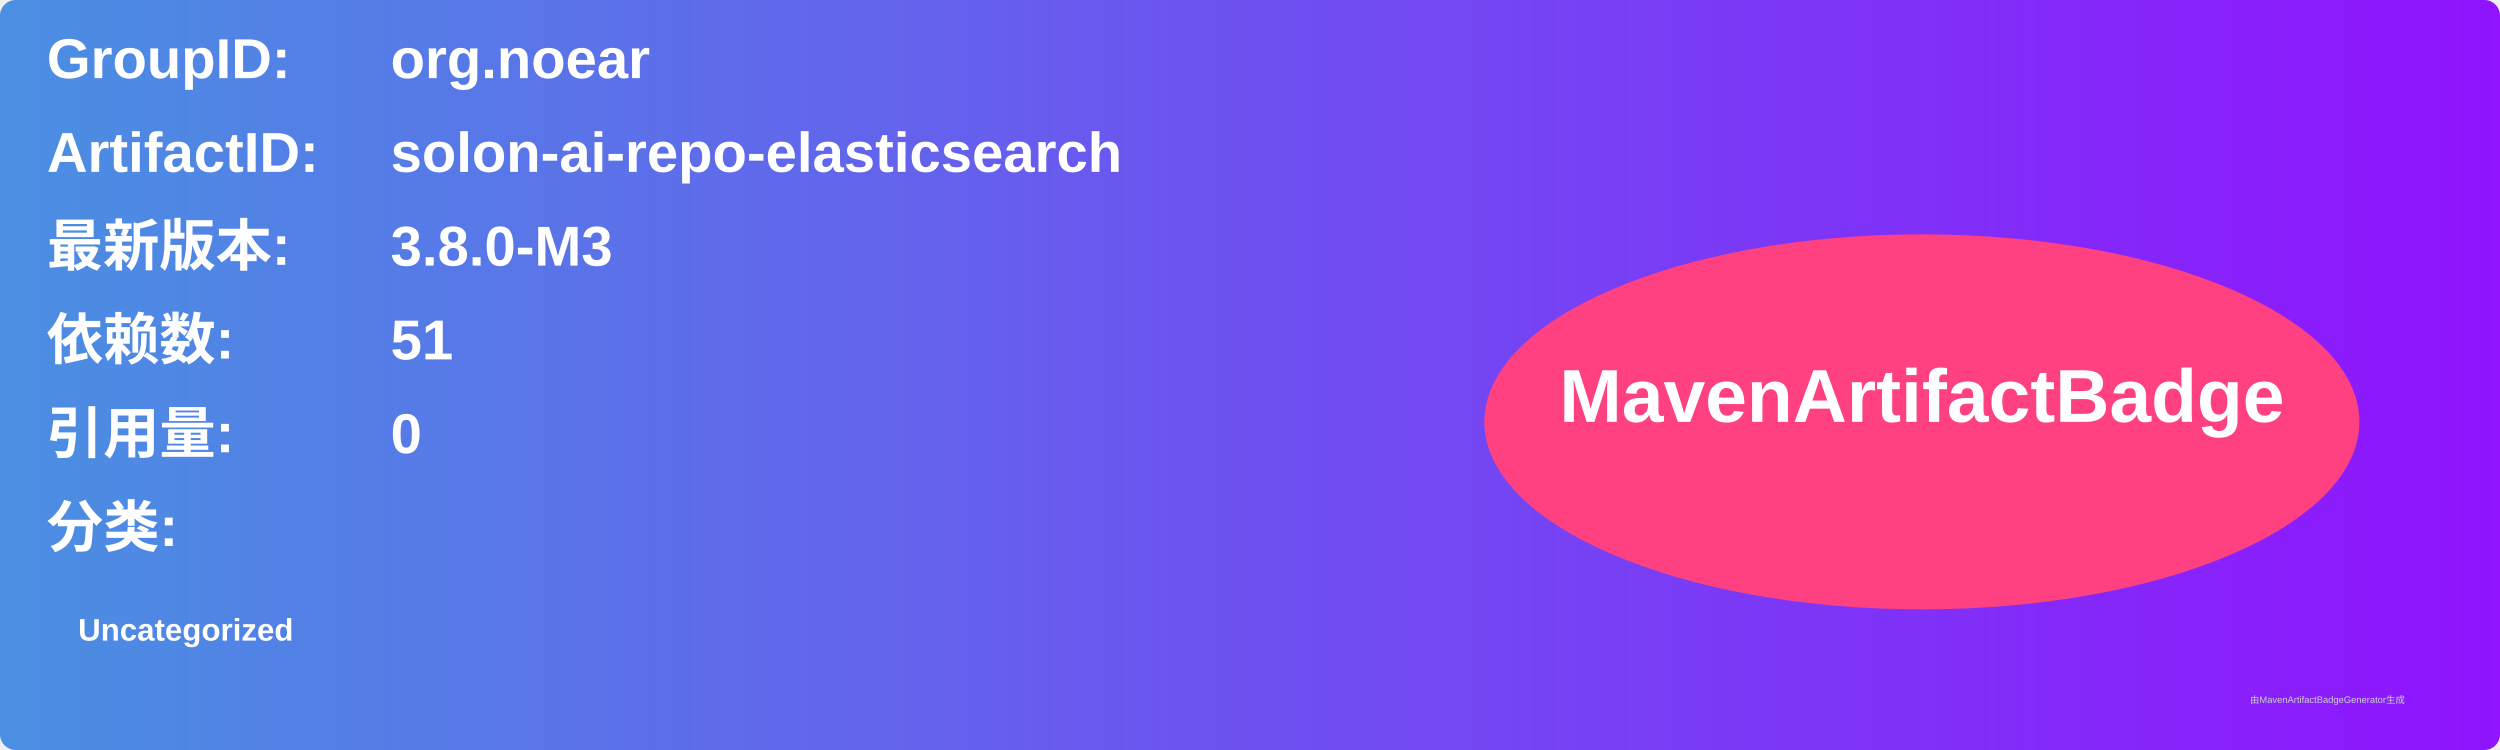
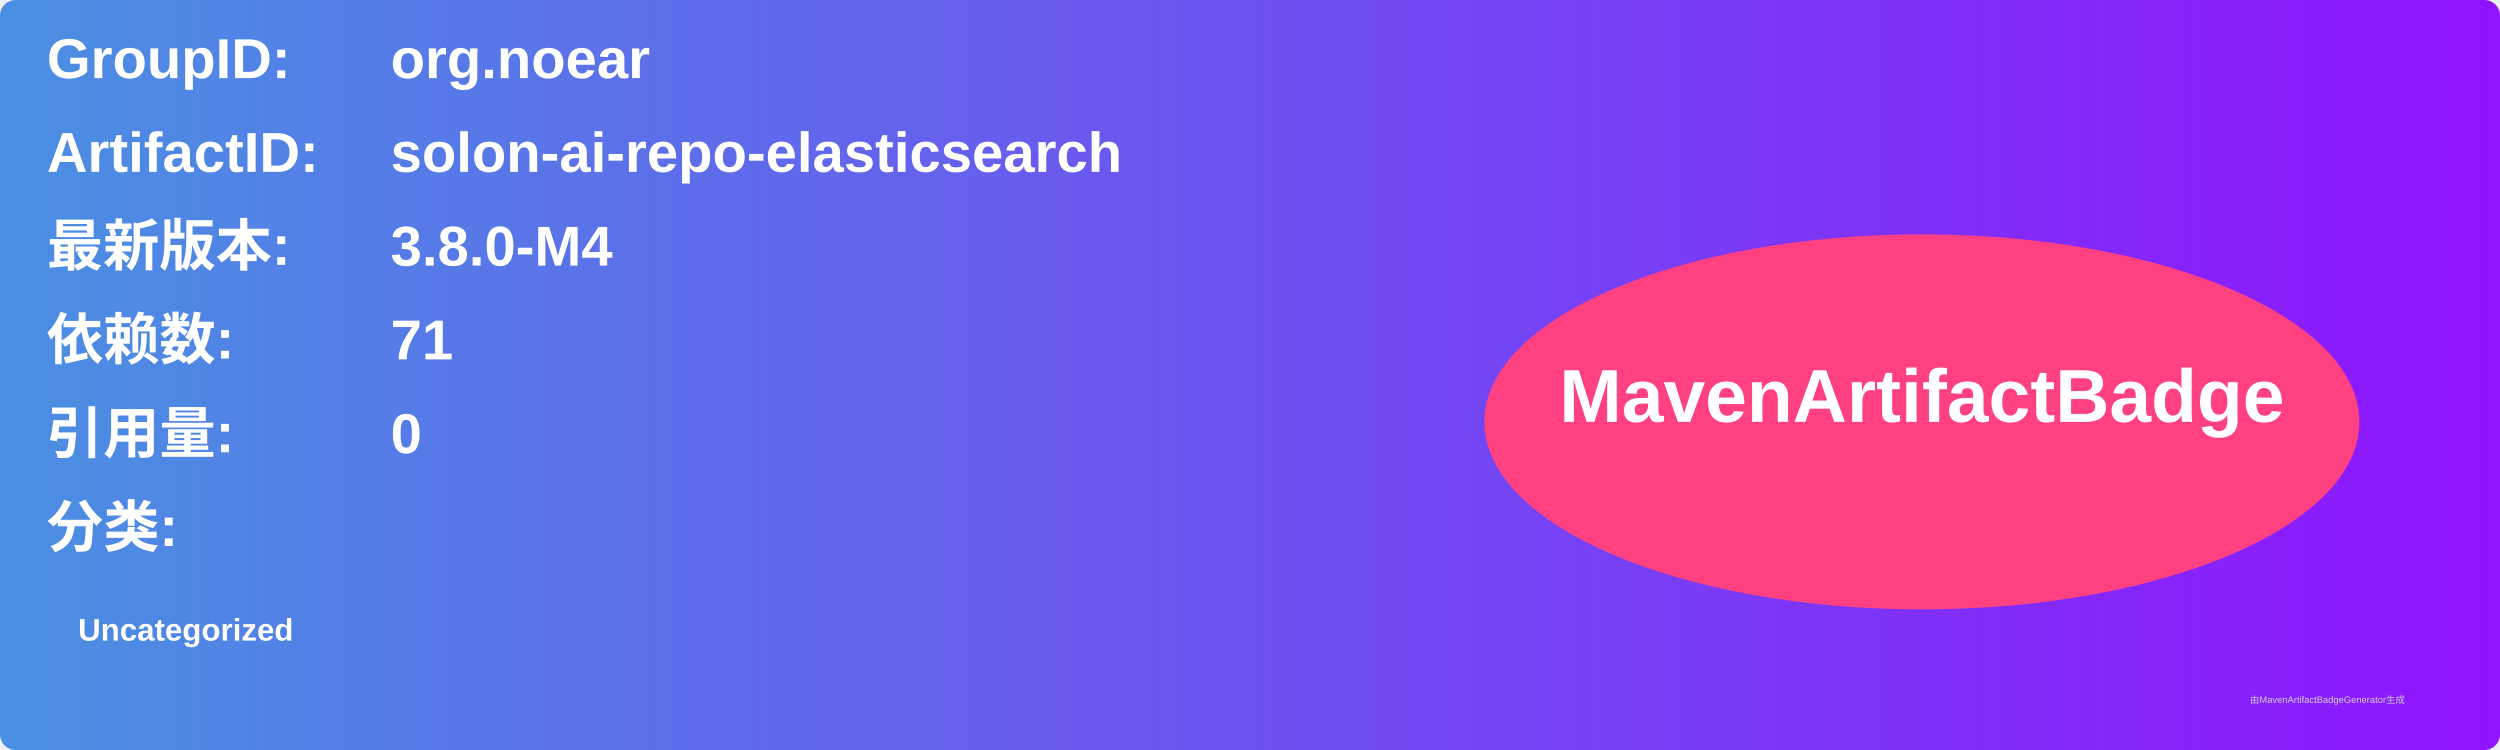
<svg xmlns="http://www.w3.org/2000/svg" width="800" height="240" viewBox="0 0 800 240">
  <linearGradient id="grad" x1="0%" y1="0%" x2="100%" y2="0%">
    <stop offset="0%" stop-color="#4a90e2" />
    <stop offset="100%" stop-color="#9013fe" />
  </linearGradient>
  <rect width="100%" height="100%" rx="5" ry="5" fill="url(#grad)" />
  <g transform="translate(15, 15)">
    <text x="0" y="10" font-family="Arial" font-size="18" fill="white" font-weight="bold" width="260">GroupID:</text>
    <text x="110" y="10" font-family="Arial" font-size="18" fill="white" font-weight="bold" width="460">org.noear</text>
    <text x="0" y="40" font-family="Arial" font-size="18" fill="white" font-weight="bold" width="260">ArtifactID:</text>
    <text x="110" y="40" font-family="Arial" font-size="18" fill="white" font-weight="bold" width="460">solon-ai-repo-elasticsearch</text>
    <text x="0" y="70" font-family="Arial" font-size="18" fill="white" font-weight="bold">最新版本:</text>
    <text x="110" y="70" font-family="Arial" font-size="18" fill="white" font-weight="bold">
-       <tspan font-weight="bold">3.8.0-M3</tspan>
+       <tspan font-weight="bold">3.8.0-M4</tspan>
    </text>
    <text x="0" y="100" font-family="Arial" font-size="18" fill="white" font-weight="bold">依赖数: </text>
    <text x="110" y="100" font-family="Arial" font-size="18" fill="white">
-       <tspan font-weight="bold">51</tspan>
+       <tspan font-weight="bold">71</tspan>
    </text>
    <text x="0" y="130" font-family="Arial" font-size="18" fill="white" font-weight="bold">引用量: </text>
    <text x="110" y="130" font-family="Arial" font-size="18" fill="white">
      <tspan font-weight="bold">0</tspan>
    </text>
    <text x="0" y="160" font-family="Arial" font-size="18" fill="white" font-weight="bold">分类:</text>
    <text x="10" y="190" font-family="Arial" font-size="10" fill="white">
      <tspan font-weight="bold">Uncategorized</tspan>
    </text>
    <ellipse cx="600" cy="120" rx="140" ry="60" fill="#ff4081" />
    <text x="600" y="120" text-anchor="middle" font-family="Arial" font-size="24" fill="white" font-weight="bold">MavenArtifactBadge</text>
  </g>
  <text x="720" y="225" font-family="Arial" font-size="3" fill="#d0d0d0">由MavenArtifactBadgeGenerator生成</text>
</svg>
